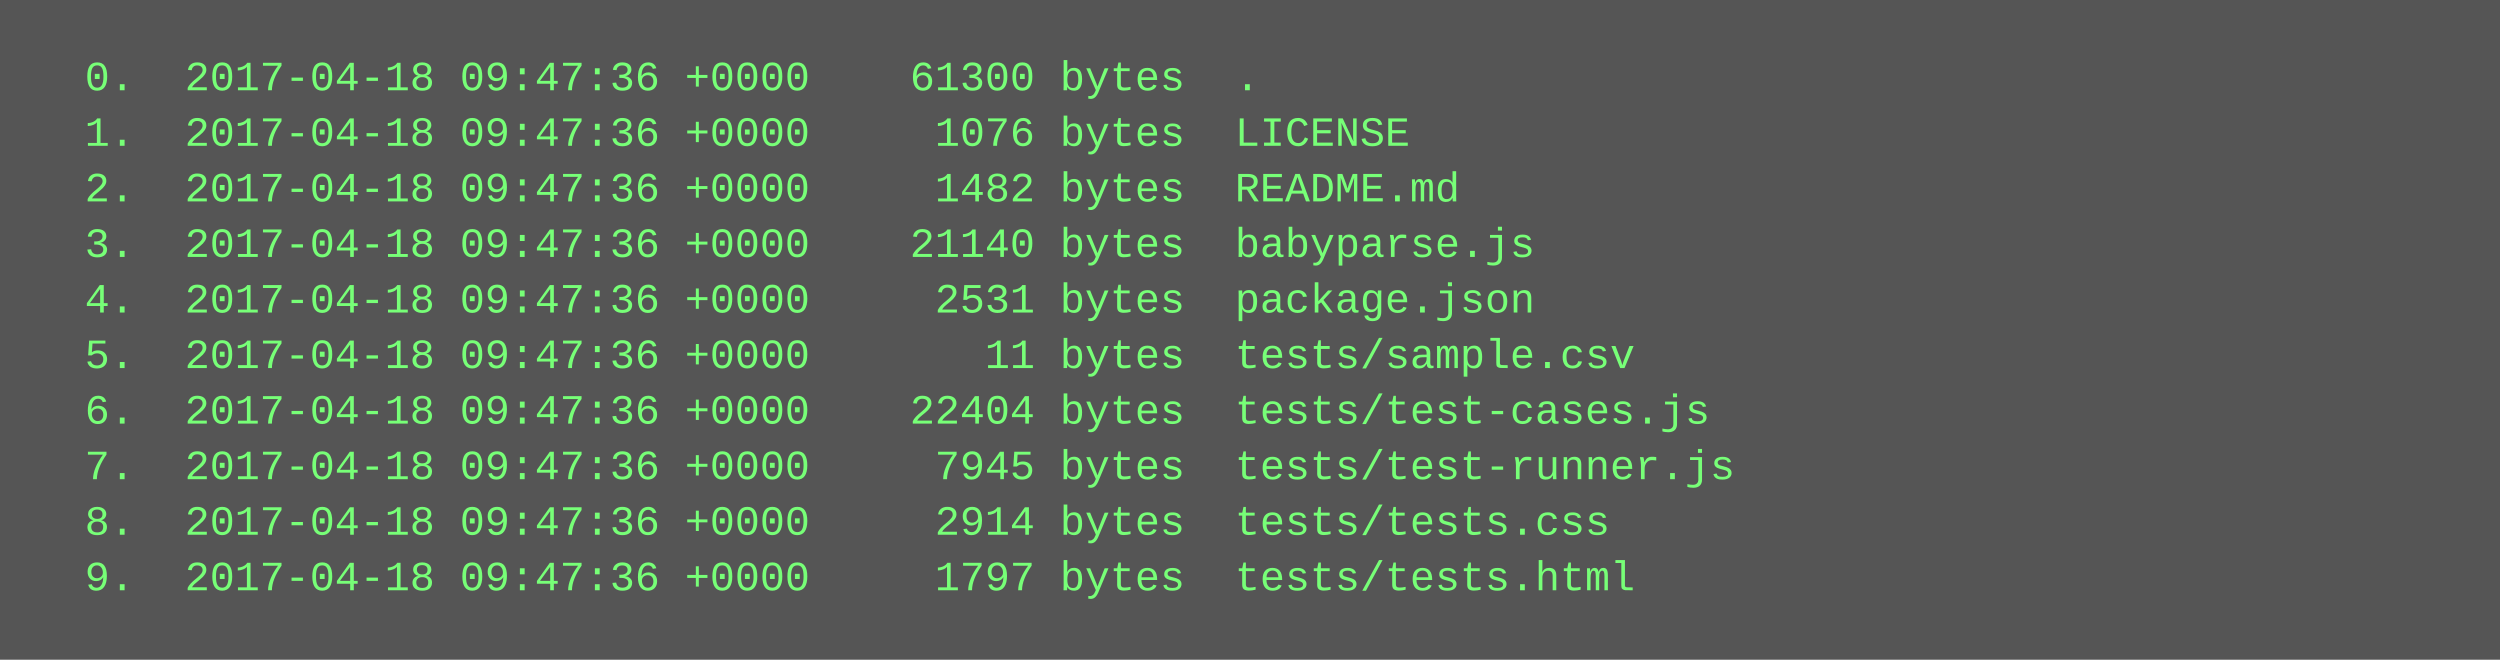
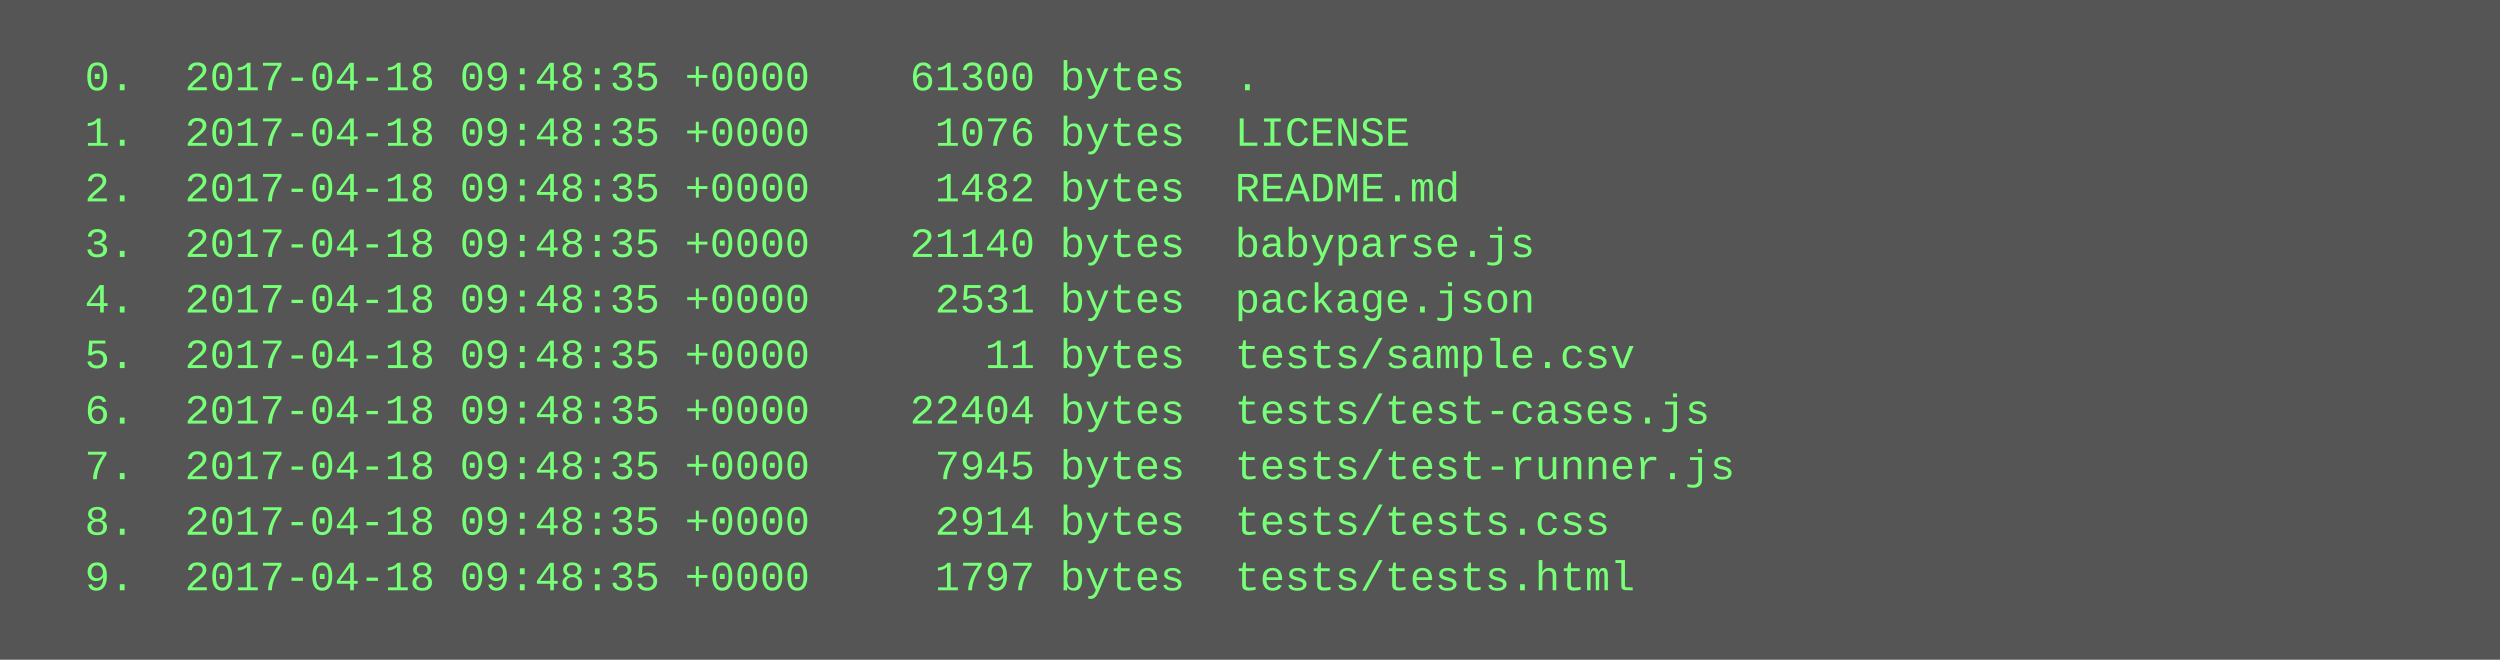
<svg xmlns="http://www.w3.org/2000/svg" height="190" width="720">
  <rect height="190" fill="#555" width="720" />
  <text fill="#7f7" font-family="Courier New" font-size="12" xml:space="preserve">
-     <tspan x="10" y="26">  0.  2017-04-18 09:47:36 +0000    61300 bytes  .</tspan>
-     <tspan x="10" y="42">  1.  2017-04-18 09:47:36 +0000     1076 bytes  LICENSE</tspan>
-     <tspan x="10" y="58">  2.  2017-04-18 09:47:36 +0000     1482 bytes  README.md</tspan>
-     <tspan x="10" y="74">  3.  2017-04-18 09:47:36 +0000    21140 bytes  babyparse.js</tspan>
-     <tspan x="10" y="90">  4.  2017-04-18 09:47:36 +0000     2531 bytes  package.json</tspan>
-     <tspan x="10" y="106">  5.  2017-04-18 09:47:36 +0000       11 bytes  tests/sample.csv</tspan>
-     <tspan x="10" y="122">  6.  2017-04-18 09:47:36 +0000    22404 bytes  tests/test-cases.js</tspan>
-     <tspan x="10" y="138">  7.  2017-04-18 09:47:36 +0000     7945 bytes  tests/test-runner.js</tspan>
-     <tspan x="10" y="154">  8.  2017-04-18 09:47:36 +0000     2914 bytes  tests/tests.css</tspan>
-     <tspan x="10" y="170">  9.  2017-04-18 09:47:36 +0000     1797 bytes  tests/tests.html</tspan>
+     <tspan x="10" y="26">  0.  2017-04-18 09:48:35 +0000    61300 bytes  .</tspan>
+     <tspan x="10" y="42">  1.  2017-04-18 09:48:35 +0000     1076 bytes  LICENSE</tspan>
+     <tspan x="10" y="58">  2.  2017-04-18 09:48:35 +0000     1482 bytes  README.md</tspan>
+     <tspan x="10" y="74">  3.  2017-04-18 09:48:35 +0000    21140 bytes  babyparse.js</tspan>
+     <tspan x="10" y="90">  4.  2017-04-18 09:48:35 +0000     2531 bytes  package.json</tspan>
+     <tspan x="10" y="106">  5.  2017-04-18 09:48:35 +0000       11 bytes  tests/sample.csv</tspan>
+     <tspan x="10" y="122">  6.  2017-04-18 09:48:35 +0000    22404 bytes  tests/test-cases.js</tspan>
+     <tspan x="10" y="138">  7.  2017-04-18 09:48:35 +0000     7945 bytes  tests/test-runner.js</tspan>
+     <tspan x="10" y="154">  8.  2017-04-18 09:48:35 +0000     2914 bytes  tests/tests.css</tspan>
+     <tspan x="10" y="170">  9.  2017-04-18 09:48:35 +0000     1797 bytes  tests/tests.html</tspan>
  </text>
</svg>
